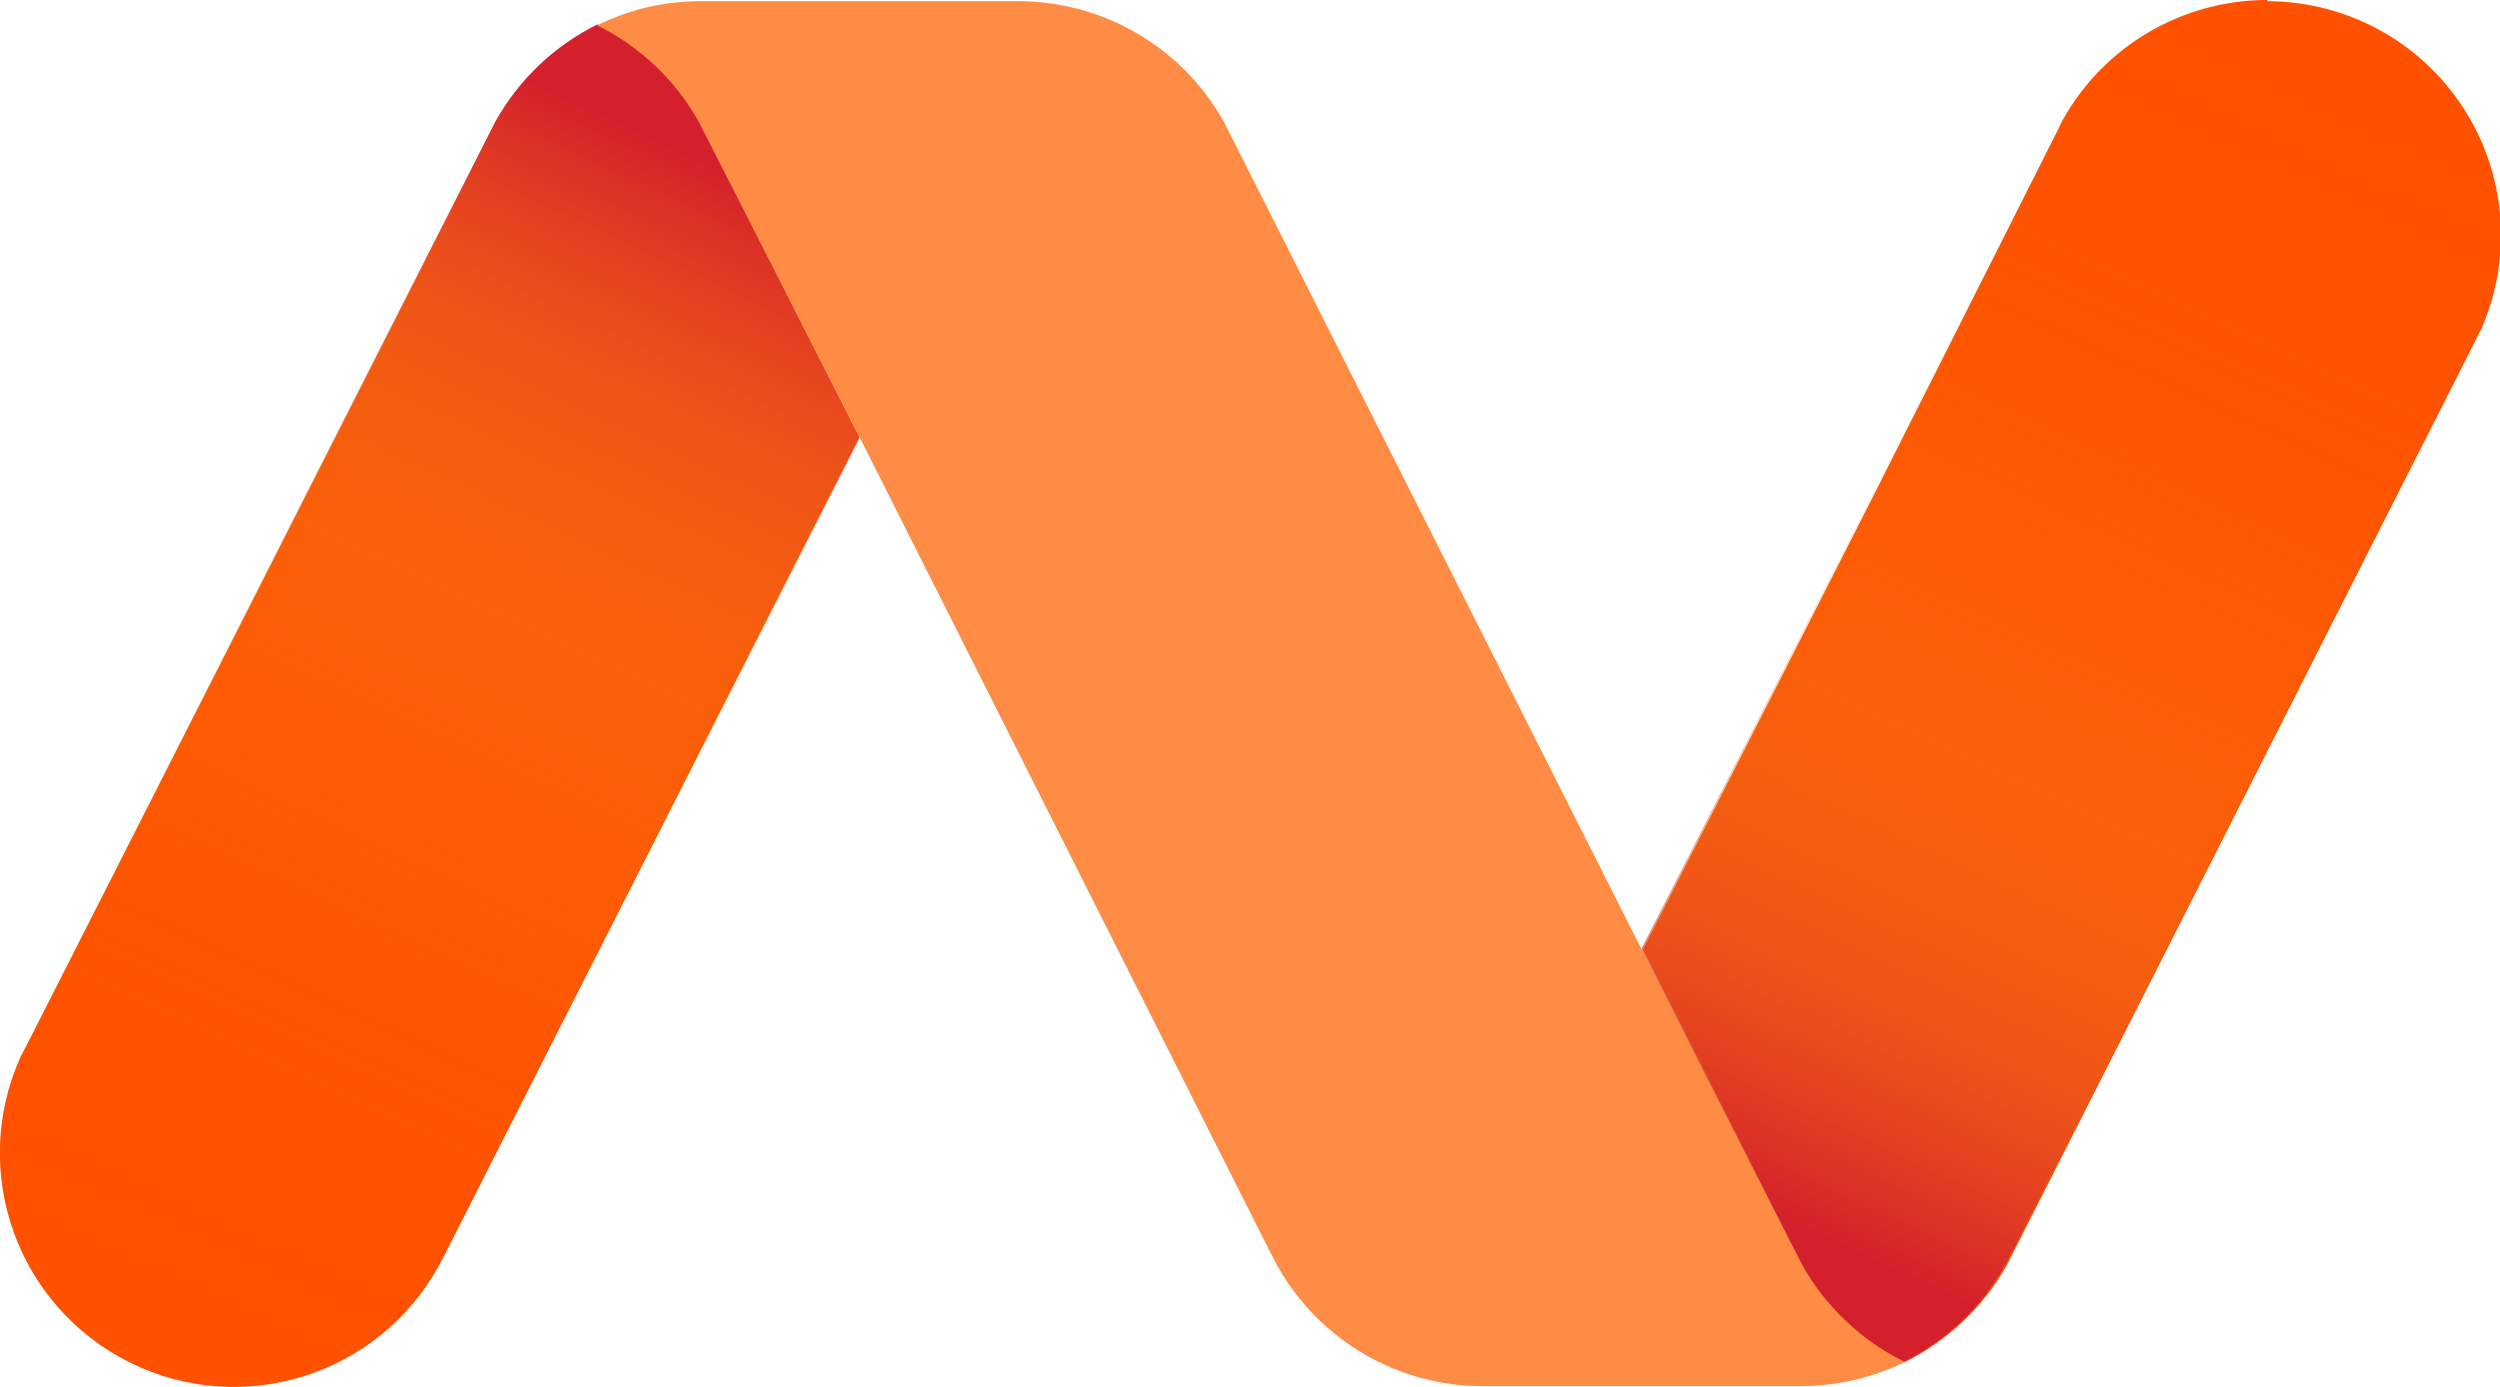
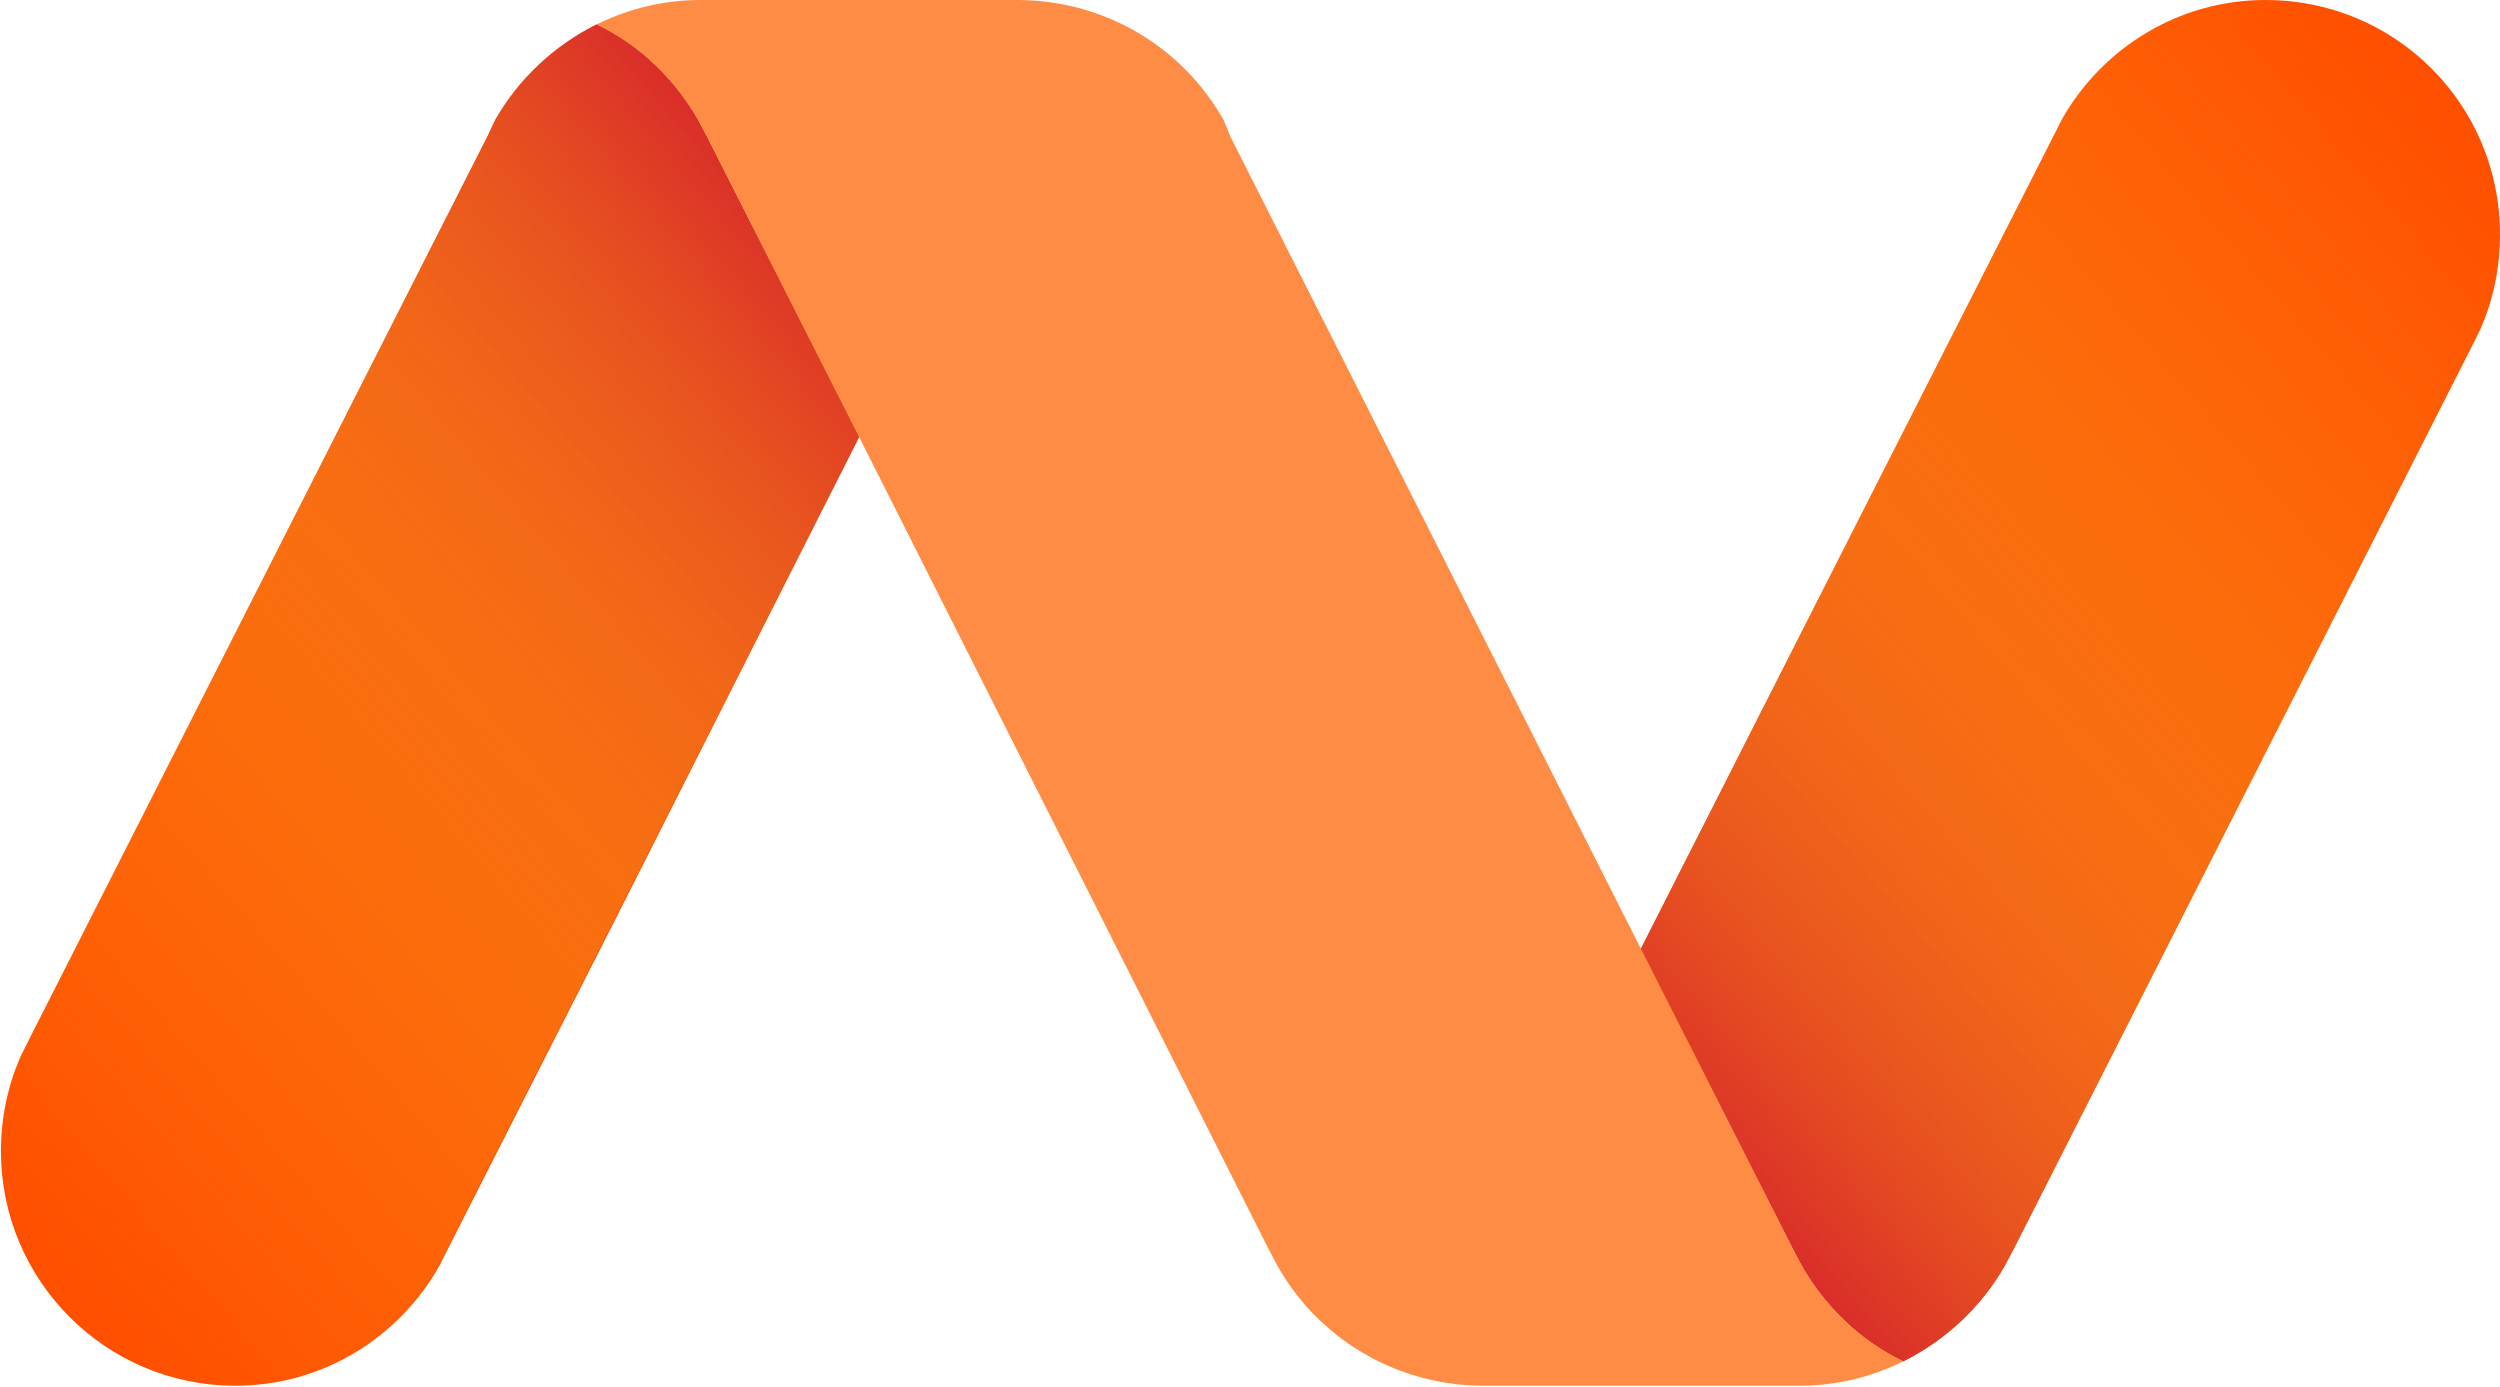
- <svg xmlns="http://www.w3.org/2000/svg">
+ <svg xmlns="http://www.w3.org/2000/svg" viewBox="0 0 256 142" preserveAspectRatio="xMidYMid">
  <defs>
-     <linearGradient x1="35.403%" y1="94.952%" x2="63.019%" y2="1.136%" id="a">
+     <linearGradient x1="13.322%" y1="94.945%" x2="82.62%" y2="1.132%" id="a">
      <stop stop-color="#D4202C" offset="0%" />
-       <stop stop-color="#DC3D29" stop-opacity=".79" offset="10%" />
-       <stop stop-color="#E45926" stop-opacity=".58" offset="20%" />
-       <stop stop-color="#EA7123" stop-opacity=".4" offset="32%" />
-       <stop stop-color="#F08521" stop-opacity=".25" offset="43%" />
-       <stop stop-color="#F4941F" stop-opacity=".14" offset="55%" />
-       <stop stop-color="#F79F1E" stop-opacity=".06" offset="68%" />
-       <stop stop-color="#F8A51D" stop-opacity=".02" offset="82%" />
-       <stop stop-color="#F9A71D" stop-opacity="0" offset="100%" />
+       <stop stop-color="#D82D2B" stop-opacity=".958" offset="4.166%" />
+       <stop stop-color="#E25226" stop-opacity=".824" offset="17.6%" />
+       <stop stop-color="#EB7123" stop-opacity=".683" offset="31.67%" />
+       <stop stop-color="#F28920" stop-opacity=".536" offset="46.35%" />
+       <stop stop-color="#F69A1E" stop-opacity=".381" offset="61.88%" />
+       <stop stop-color="#F9A41D" stop-opacity=".211" offset="78.86%" />
+       <stop stop-color="#FAA71D" stop-opacity="0" offset="100%" />
    </linearGradient>
-     <linearGradient x1="64.621%" y1="5.048%" x2="36.986%" y2="98.864%" id="b">
+     <linearGradient x1="86.624%" y1="5.04%" x2="17.326%" y2="98.855%" id="b">
      <stop stop-color="#D4202C" offset="0%" />
-       <stop stop-color="#DC3D29" stop-opacity=".79" offset="10%" />
-       <stop stop-color="#E45926" stop-opacity=".58" offset="20%" />
-       <stop stop-color="#EA7123" stop-opacity=".4" offset="32%" />
-       <stop stop-color="#F08521" stop-opacity=".25" offset="43%" />
-       <stop stop-color="#F4941F" stop-opacity=".14" offset="55%" />
-       <stop stop-color="#F79F1E" stop-opacity=".06" offset="68%" />
-       <stop stop-color="#F8A51D" stop-opacity=".02" offset="82%" />
-       <stop stop-color="#F9A71D" stop-opacity="0" offset="100%" />
+       <stop stop-color="#D82D2B" stop-opacity=".958" offset="4.166%" />
+       <stop stop-color="#E25226" stop-opacity=".824" offset="17.6%" />
+       <stop stop-color="#EB7123" stop-opacity=".683" offset="31.67%" />
+       <stop stop-color="#F28920" stop-opacity=".536" offset="46.35%" />
+       <stop stop-color="#F69A1E" stop-opacity=".381" offset="61.88%" />
+       <stop stop-color="#F9A41D" stop-opacity=".211" offset="78.86%" />
+       <stop stop-color="#FAA71D" stop-opacity="0" offset="100%" />
    </linearGradient>
  </defs>
-   <g fill="none">
-     <path d="M76.17 0a7.87 7.87 0 0 0-6.88 4.05l-.16.33L63 16.54l-7.8 15.37 5.11 10.07.28.55A8 8 0 0 0 64 45.76a8.05 8.05 0 0 0 3.41-3.23l.28-.55L83 11.77l.37-.73a7.86 7.86 0 0 0-7.19-11L76.17 0zM28.85 14.63l-5.1-10-.28-.55a7.89 7.89 0 0 0-3.4-3.22 7.92 7.92 0 0 0-3.4 3.21l-.29.56L1.05 34.81l-.37.72a7.86 7.86 0 0 0 14.06 7l.17-.32 6.17-12.16 7.79-15.36-.02-.06z" fill="#FF5100" />
-     <path d="M76.174 0a7.86 7.86 0 0 0-6.87 4.05l-.17.33-6.17 12.16-7.81 15.37 5.12 10.07.28.55a7.94 7.94 0 0 0 3.41 3.23 7.94 7.94 0 0 0 3.41-3.23l.29-.55 15.36-30.21.36-.73a7.86 7.86 0 0 0-7.19-11l-.02-.04z" fill="url(#a)" transform="translate(-.024)" />
-     <path d="M7.884 46.58a7.86 7.86 0 0 0 6.87-4l.17-.33 6.18-12.16 7.8-15.37-5.11-10.12-.28-.55a8 8 0 0 0-3.42-3.23 8 8 0 0 0-3.41 3.23l-.28.55-15.38 30.21-.37.73a7.86 7.86 0 0 0 7.19 11l.04.04z" fill="url(#b)" transform="translate(-.024)" />
-     <path d="M28.85 14.63l-5.1-10-.28-.55A7.94 7.94 0 0 0 20.06.85a8.31 8.31 0 0 1 1.49-.56 8.16 8.16 0 0 1 2-.25h10.68a7.92 7.92 0 0 1 6.86 4l.28.55 13.81 27.36 5.09 10 .28.55A8 8 0 0 0 64 45.76a8.05 8.05 0 0 1-3.47.81H49.79a7.91 7.91 0 0 1-6.85-4l-.29-.55-13.8-27.39z" fill="#FF8C44" />
-   </g>
+   <path d="M232 0c-9 0-16.8 5-20.9 12.3l-.5 1-18.8 37L168 97.2l15.6 30.7.9 1.7c2.4 4.2 6 7.7 10.4 9.8 4.4-2.2 8-5.6 10.4-9.8l.9-1.7 46.7-92 1.1-2.2c1.3-3 2-6.2 2-9.7 0-13.3-10.7-24-24-24zM87.9 44.6L72.4 14l-.9-1.7c-2.4-4.2-6-7.7-10.4-9.8-4.4 2.2-8 5.6-10.4 9.8l-.8 1.7-46.7 92-1.1 2.2c-1.3 3-2 6.2-2 9.7 0 13.2 10.7 24 24 24 9 0 16.8-5 20.9-12.3l.5-1 18.8-37L88 44.7l-.1-.1z" fill="#FF5000" />
+   <path d="M232 0c-9 0-16.9 5-20.9 12.3l-.5 1-18.8 37L168 97.2l15.6 30.7.9 1.7c2.4 4.2 6 7.7 10.4 9.8 4.4-2.2 8-5.6 10.4-9.8l.9-1.7 46.7-92 1.1-2.2c1.3-3 2-6.2 2-9.7 0-13.3-10.8-24-24-24z" fill="url(#a)" />
+   <path d="M24 141.9c9 0 16.9-5 20.9-12.3l.5-1 18.8-37L88 44.7 72.4 14l-.9-1.7c-2.4-4.2-6-7.7-10.4-9.8-4.4 2.2-8 5.6-10.4 9.8l-.8 1.7-46.7 92-1.2 2.3c-1.3 3-2 6.2-2 9.7 0 13.2 10.7 23.9 24 23.9z" fill="url(#b)" />
+   <path d="M87.9 44.6L72.4 14l-.9-1.7c-2.4-4.2-6-7.7-10.4-9.8 1.4-.7 3-1.3 4.5-1.7 1.9-.5 4-.8 6-.8H104.4c9 .1 16.8 5 20.9 12.3l.7 1.7 42.1 83.3 15.5 30.6.9 1.7c2.4 4.2 6 7.7 10.4 9.8-1.4.7-3 1.3-4.5 1.7-1.9.5-4 .8-6.1.8H151.7c-9-.1-16.8-5-20.9-12.3l-.9-1.7-42-83.3z" fill="#FF8C44" />
</svg>
